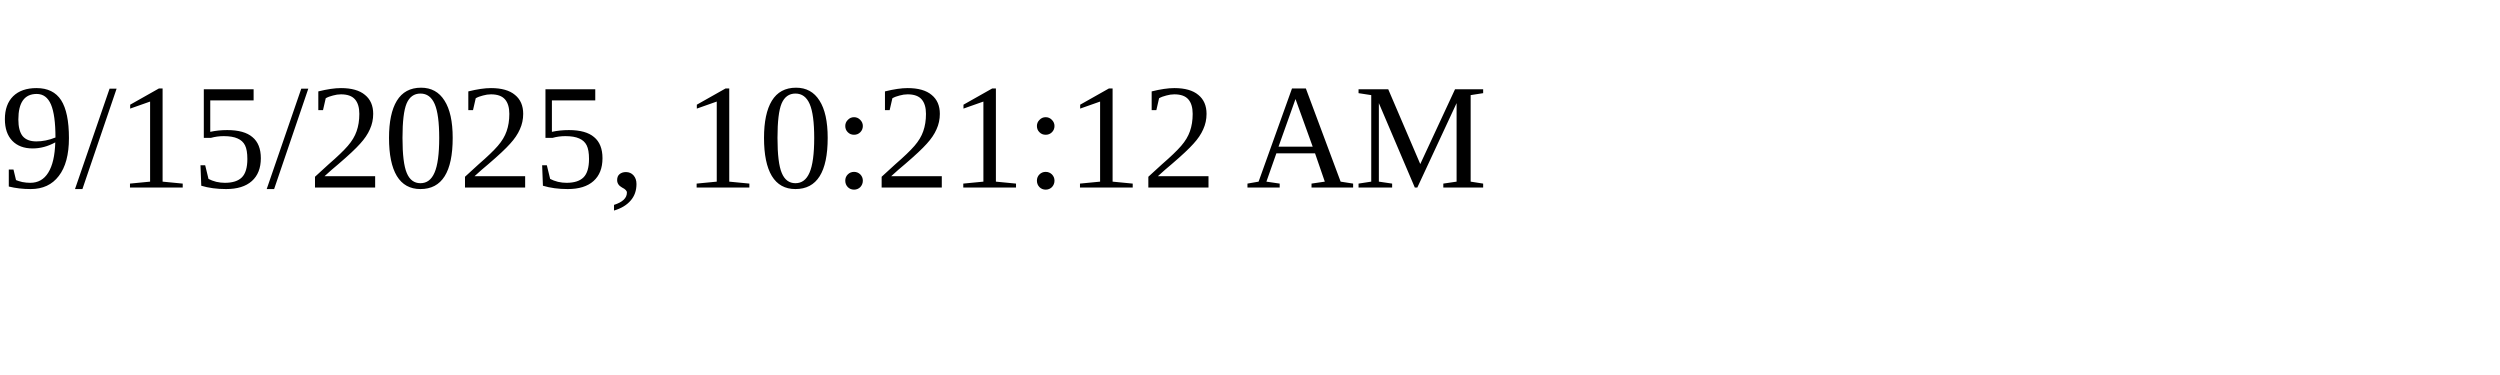
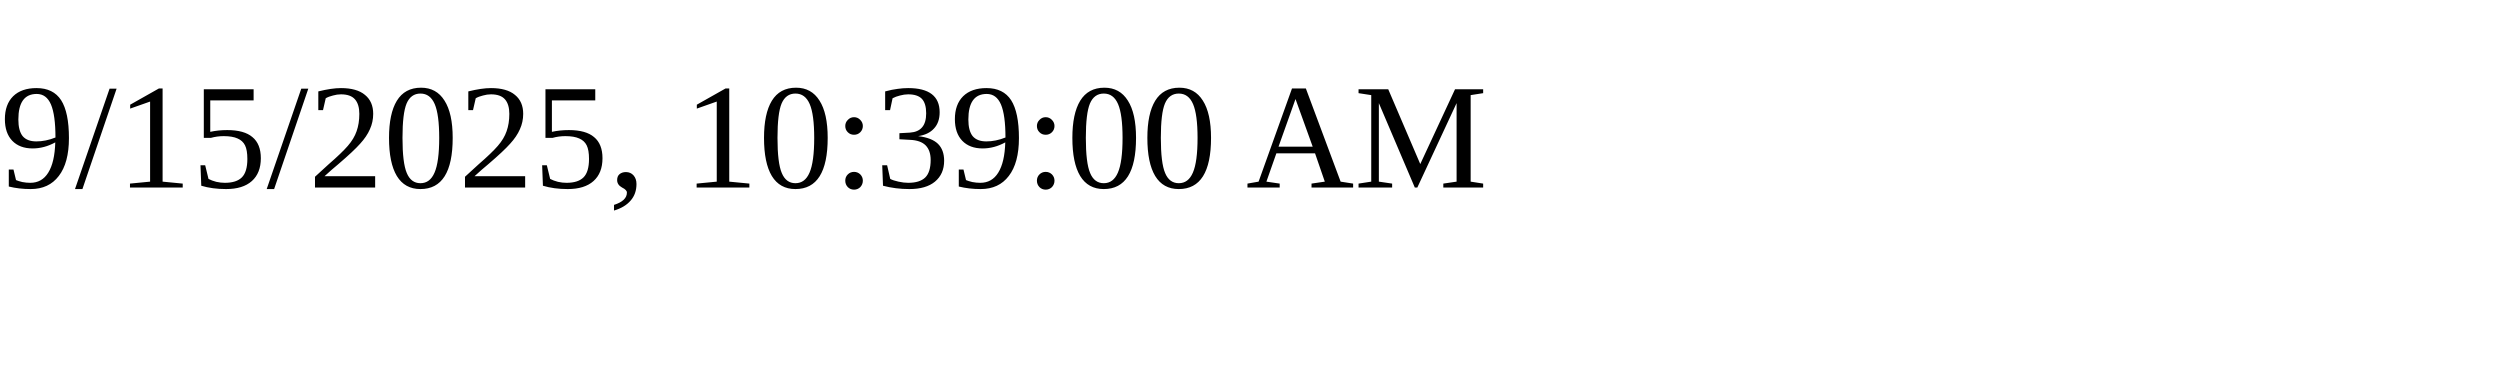
<svg xmlns="http://www.w3.org/2000/svg" height="30" width="200">
-   <text x="0" y="15">9/15/2025, 10:21:12 AM</text>
+   <text x="0" y="15">9/15/2025, 10:39:00 AM</text>
</svg>
